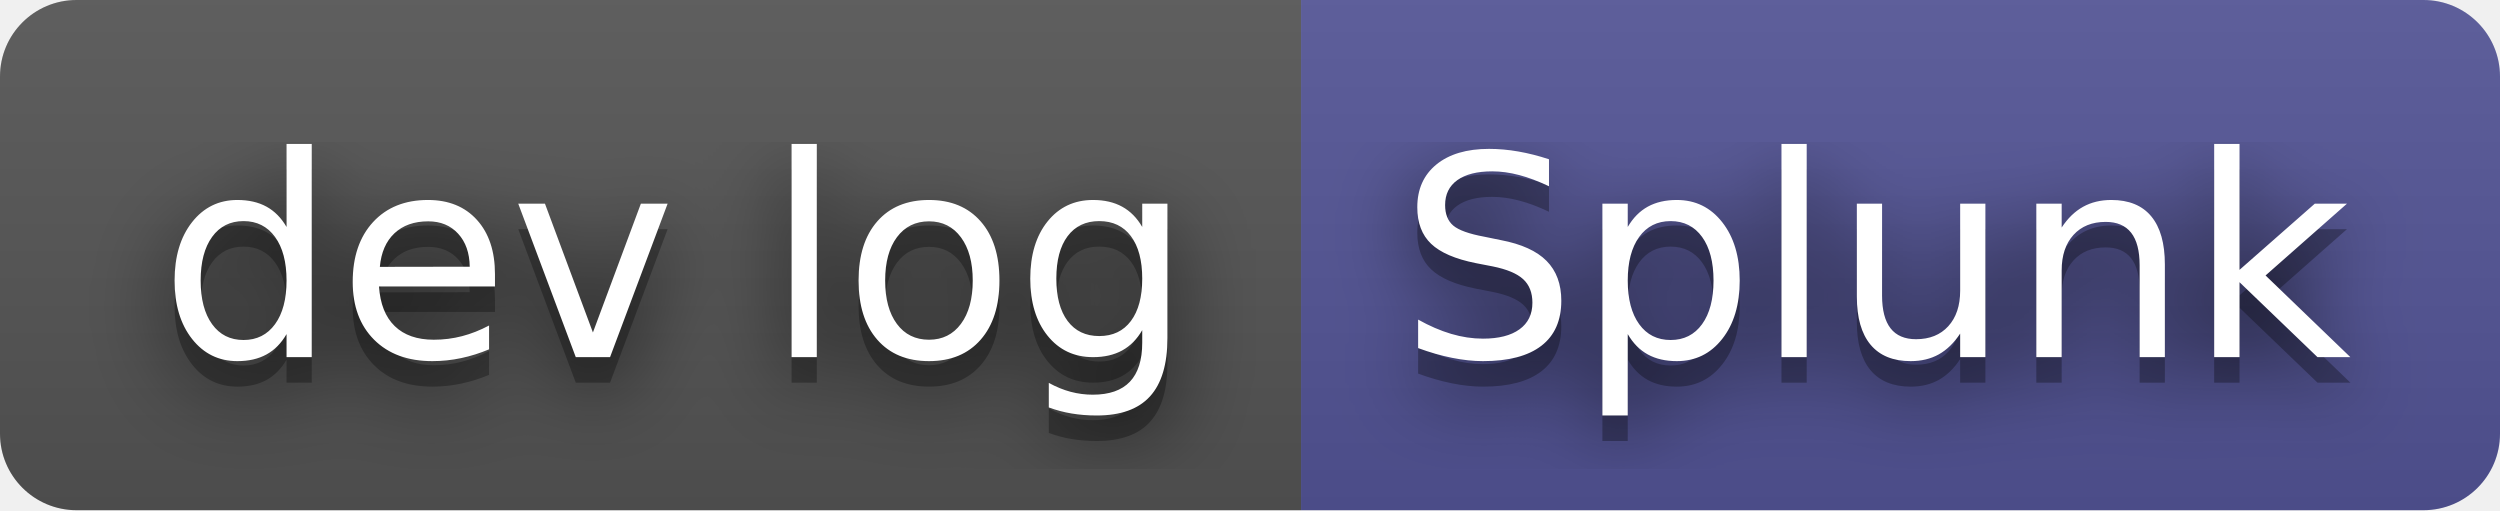
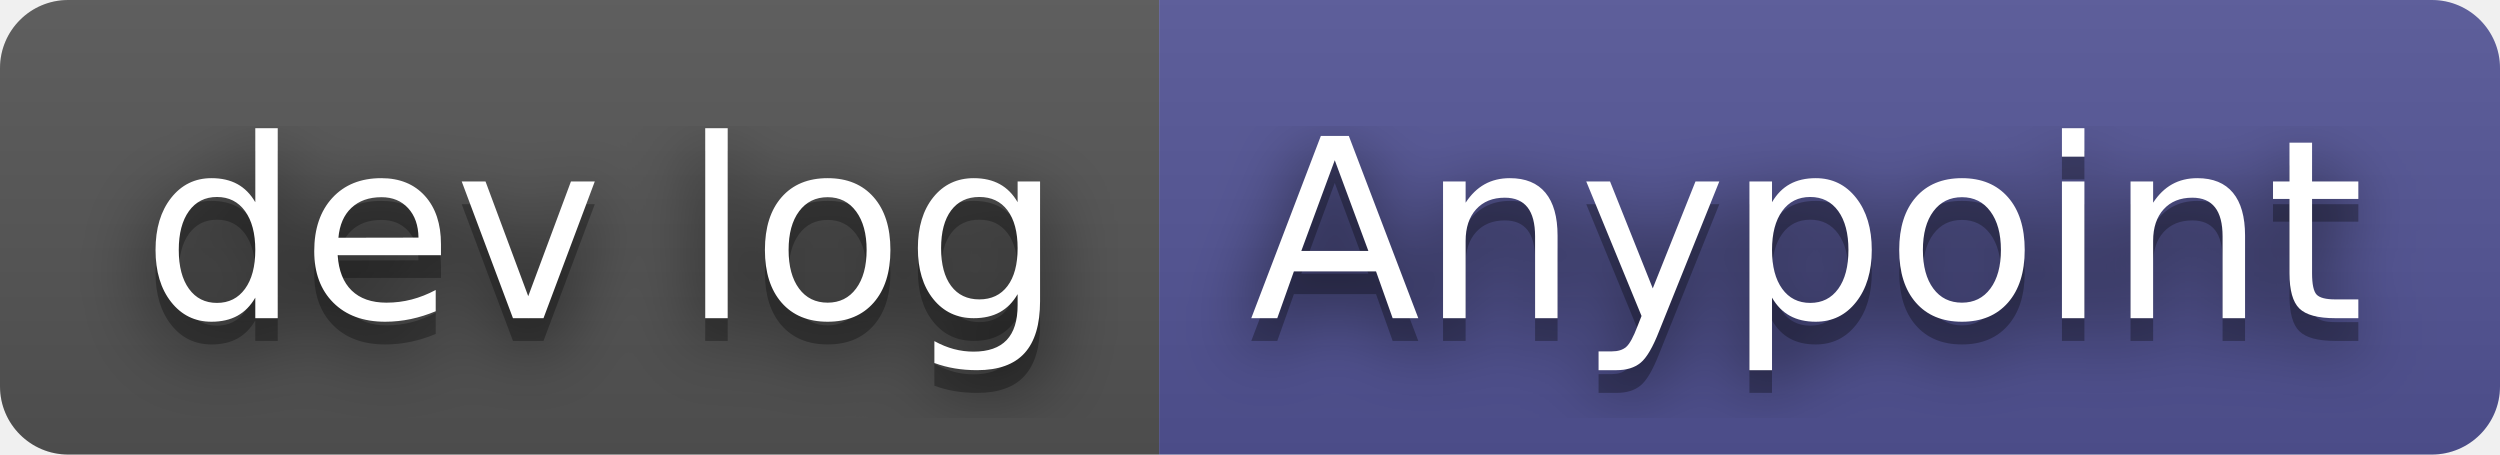
- <svg xmlns="http://www.w3.org/2000/svg" width="98" height="20" role="img" aria-label="dev log: Splunk">
+ <svg xmlns="http://www.w3.org/2000/svg" width="110" height="20" role="img" aria-label="dev log: Anypoint">
  <filter id="blur">
    <feGaussianBlur in="SourceGraphic" stdDeviation="16" />
  </filter>
  <linearGradient id="s" x2="0" y2="100%">
    <stop offset="0" stop-color="#bbb" stop-opacity=".1" />
    <stop offset="1" stop-opacity=".1" />
  </linearGradient>
  <clipPath id="r">
-     <rect width="98" height="20" rx="3" fill="#fff" />
+     <rect width="110" height="20" rx="3" fill="#fff" />
  </clipPath>
  <g clip-path="url(#r)">
    <rect width="51" height="20" fill="#555" />
-     <rect x="51" width="47" height="20" fill="#535597" />
-     <rect width="98" height="20" fill="url(#s)" />
+     <rect x="51" width="59" height="20" fill="#535597" />
+     <rect width="110" height="20" fill="url(#s)" />
  </g>
  <g fill="#fff" text-anchor="middle" font-family="Verdana,Geneva,DejaVu Sans,sans-serif" text-rendering="geometricPrecision" font-size="110">
    <text aria-hidden="true" x="265" y="150" fill="#010101" fill-opacity=".80" filter="url(#blur)" transform="scale(.1)" textLength="410">dev log</text>
    <text aria-hidden="true" x="265" y="150" fill="#010101" fill-opacity=".3" transform="scale(.1)" textLength="410">dev log</text>
    <text x="265" y="140" transform="scale(.1)" fill="#fff" textLength="410">dev log</text>
-     <text aria-hidden="true" x="735" y="150" fill="#010101" fill-opacity=".80" filter="url(#blur)" transform="scale(.1)" textLength="370">Splunk</text>
-     <text aria-hidden="true" x="735" y="150" fill="#010101" fill-opacity=".3" transform="scale(.1)" textLength="370">Splunk</text>
-     <text x="735" y="140" transform="scale(.1)" fill="#fff" textLength="370">Splunk</text>
+     <text aria-hidden="true" x="795" y="150" fill="#010101" fill-opacity=".80" filter="url(#blur)" transform="scale(.1)" textLength="490">Anypoint</text>
+     <text aria-hidden="true" x="795" y="150" fill="#010101" fill-opacity=".3" transform="scale(.1)" textLength="490">Anypoint</text>
+     <text x="795" y="140" transform="scale(.1)" fill="#fff" textLength="490">Anypoint</text>
  </g>
</svg>
